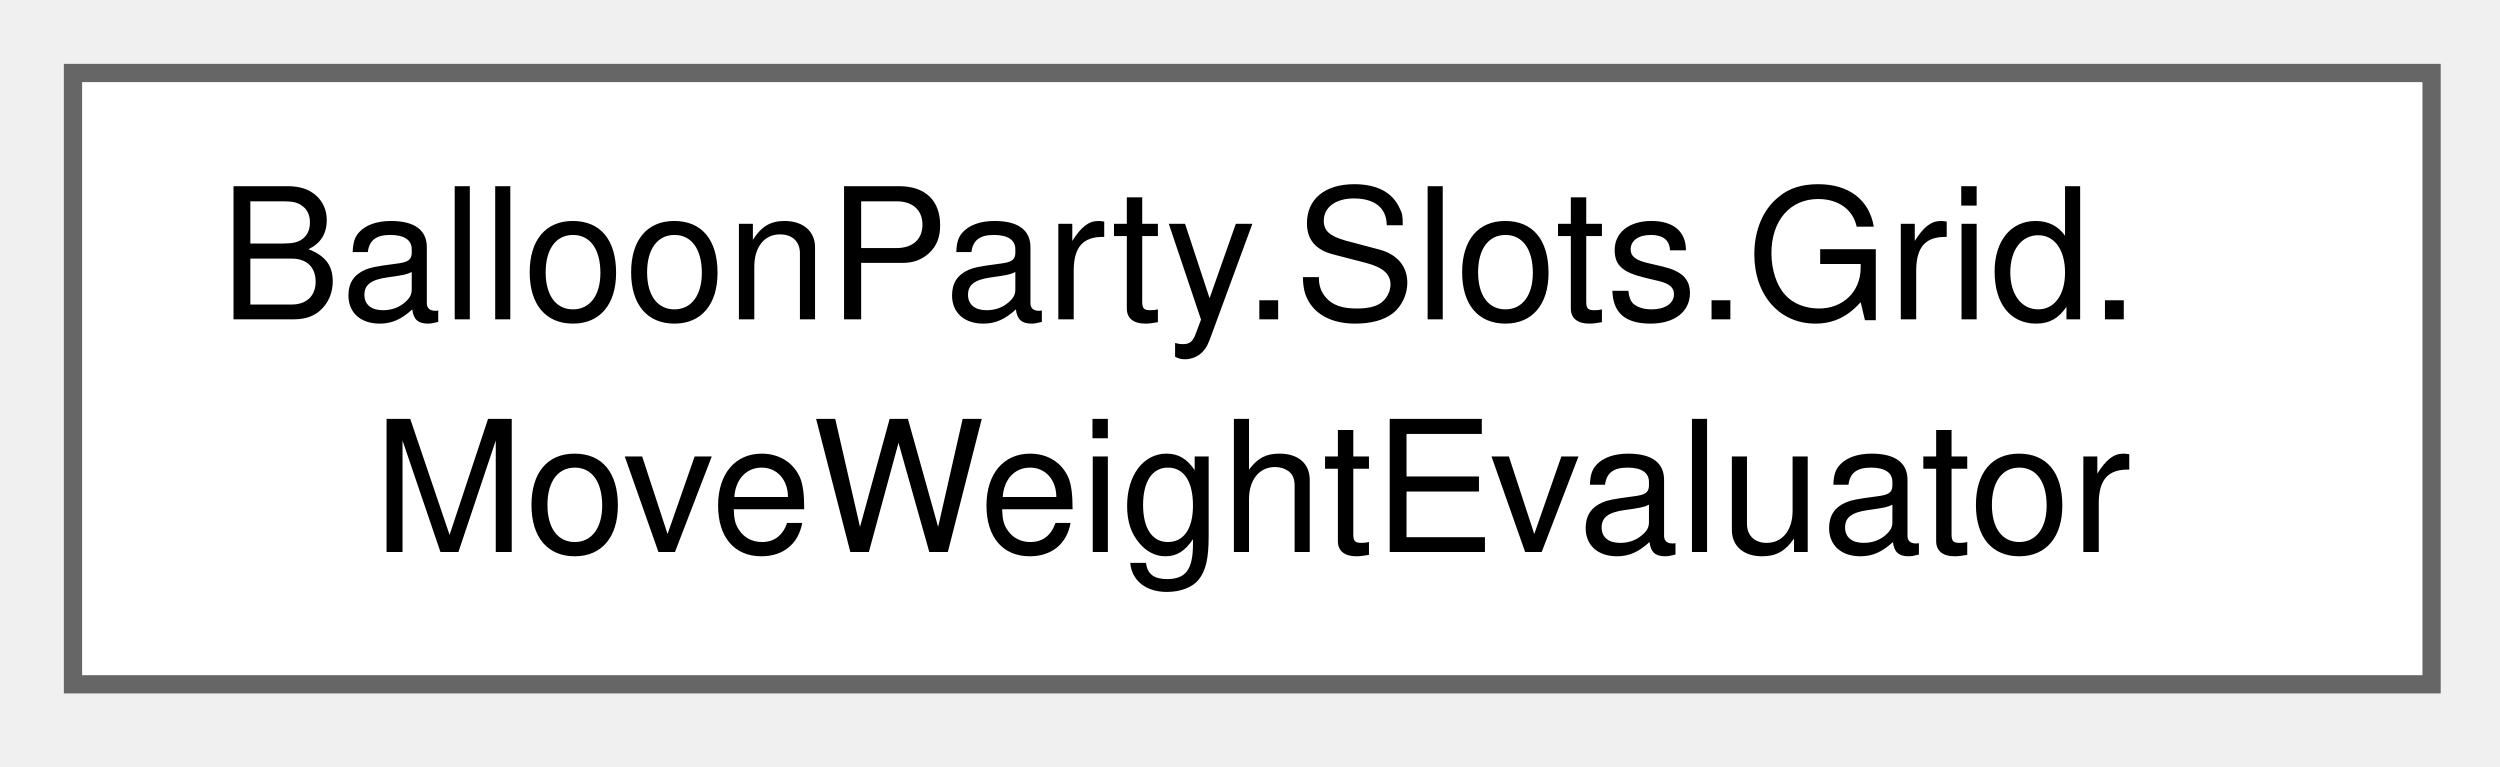
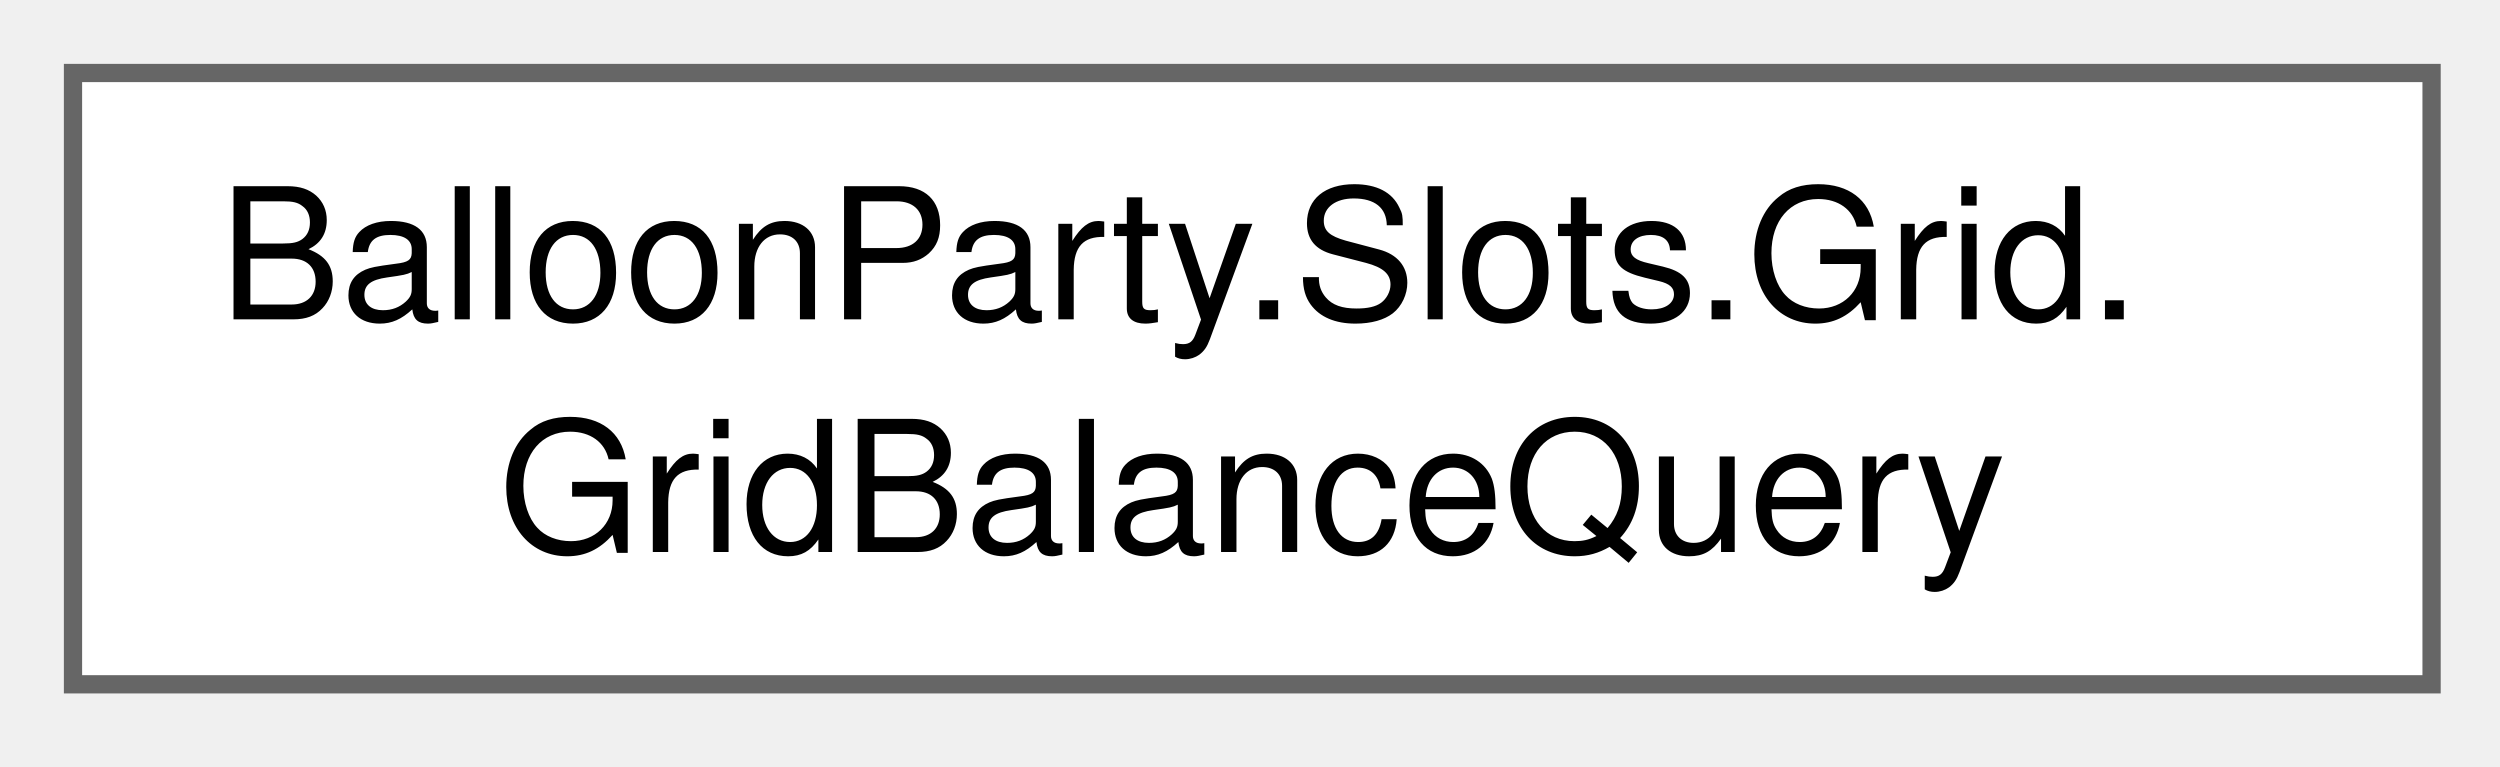
<svg xmlns="http://www.w3.org/2000/svg" xmlns:xlink="http://www.w3.org/1999/xlink" width="137pt" height="42pt" viewBox="0.00 0.00 137.00 42.00">
  <g id="graph0" class="graph" transform="scale(1 1) rotate(0) translate(4 37.5)">
    <g id="Node000000" class="node">
      <g id="a_Node000000">
-         <a xlink:href="classBalloonParty_1_1Slots_1_1Grid_1_1MoveWeightEvaluator.html" target="_top" xlink:title="Scores hex-neighbour moves with one weight function: support-cone buoyancy for the two up neighbours ...">
+         <a xlink:href="classBalloonParty_1_1Slots_1_1Grid_1_1GridBalanceQuery.html" target="_top" xlink:title="Balance heuristics over a SlotGrid: whether a slot should fall, and where.">
          <polygon fill="white" stroke="#666666" points="129.25,-33.5 0,-33.5 0,0 129.25,0 129.25,-33.5" />
          <text xml:space="preserve" text-anchor="start" x="8" y="-20" font-family="Helvetica,sans-Serif" font-size="10.00">BalloonParty.Slots.Grid.</text>
-           <text xml:space="preserve" text-anchor="middle" x="64.62" y="-7.25" font-family="Helvetica,sans-Serif" font-size="10.00">MoveWeightEvaluator</text>
+           <text xml:space="preserve" text-anchor="middle" x="64.62" y="-7.25" font-family="Helvetica,sans-Serif" font-size="10.00">GridBalanceQuery</text>
        </a>
      </g>
    </g>
  </g>
</svg>
